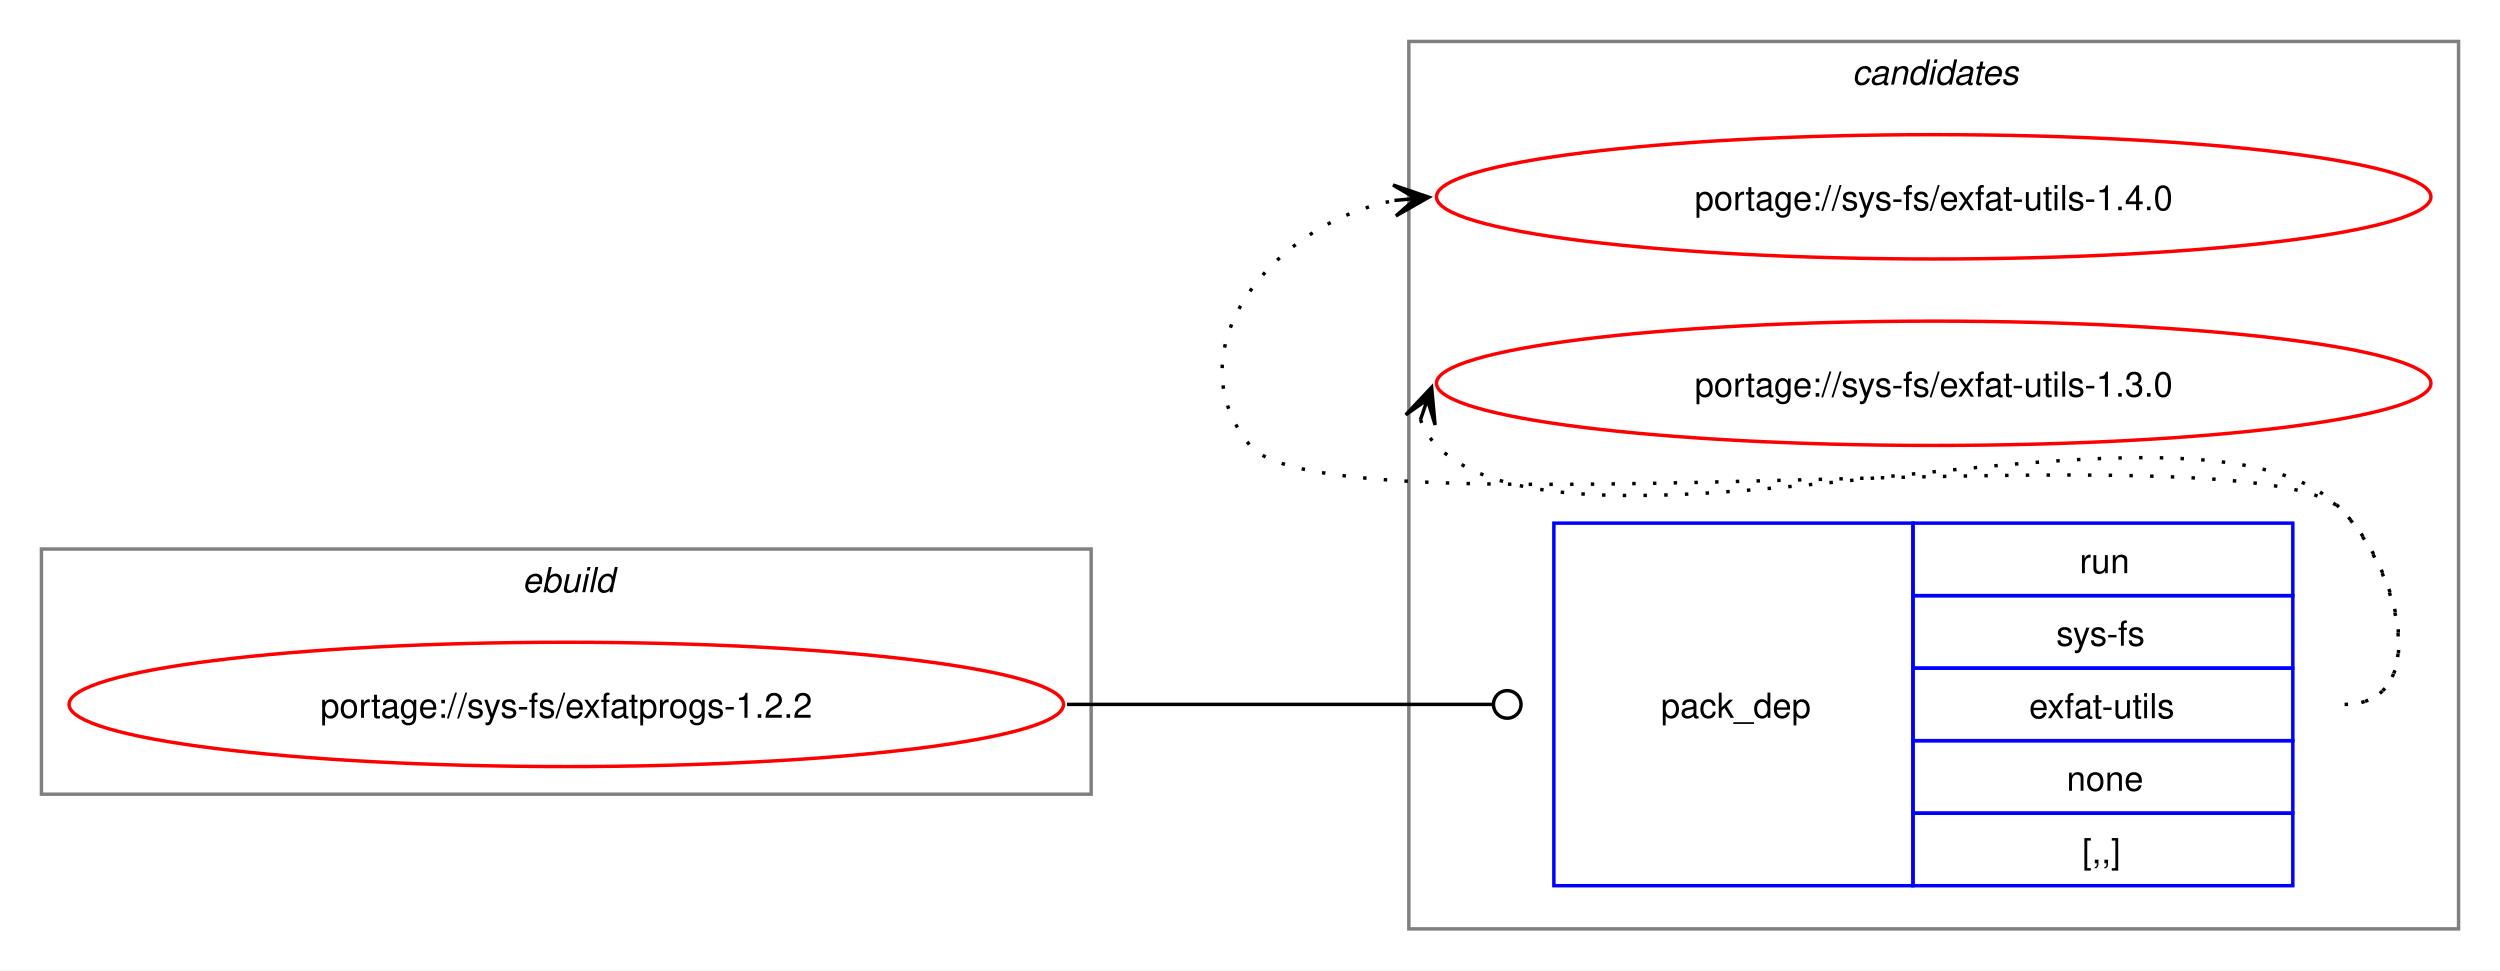
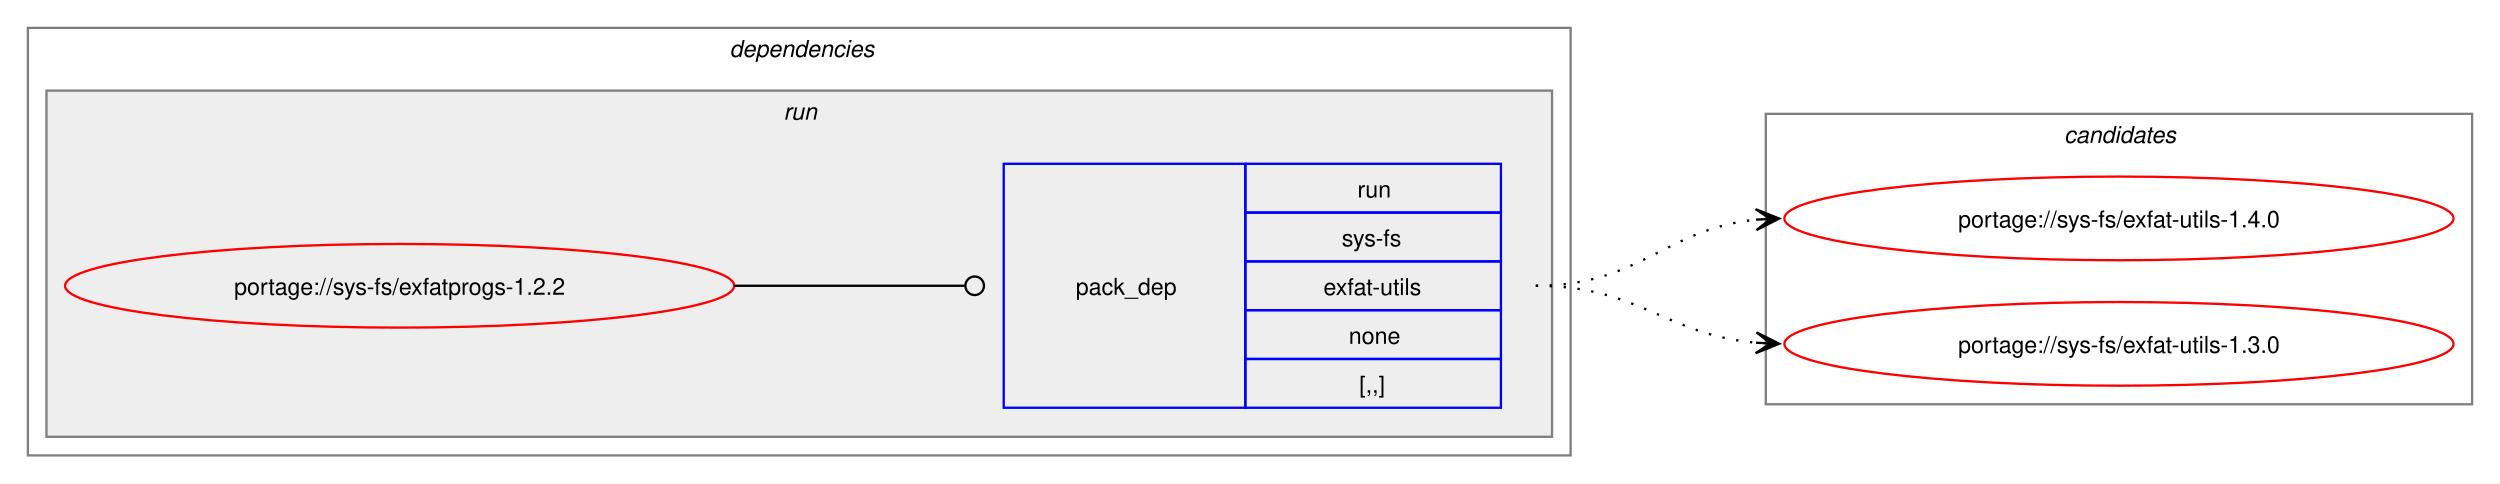
- <svg xmlns="http://www.w3.org/2000/svg" xmlns:xlink="http://www.w3.org/1999/xlink" width="724pt" height="281pt" viewBox="0.00 0.00 724.00 281.00">
-   <g id="graph0" class="graph" transform="scale(1 1) rotate(0) translate(4 277)">
-     <polygon fill="white" stroke="none" points="-4,4 -4,-277 720,-277 720,4 -4,4" />
+ <svg xmlns="http://www.w3.org/2000/svg" xmlns:xlink="http://www.w3.org/1999/xlink" width="1076pt" height="208pt" viewBox="0.00 0.00 1076.00 208.00">
+   <g id="graph0" class="graph" transform="scale(1 1) rotate(0) translate(4 204)">
+     <polygon fill="white" stroke="none" points="-4,4 -4,-204 1072,-204 1072,4 -4,4" />
+     <g id="clust2" class="cluster">
+       <polygon fill="none" stroke="gray" points="8,-8 8,-192 672,-192 672,-8 8,-8" />
+       <text text-anchor="start" x="310" y="-179.5" font-family="Helvetica,sans-Serif" font-style="italic" font-size="10.00">dependencies</text>
+     </g>
+     <g id="clust5" class="cluster">
+       <polygon fill="#eeeeee" stroke="gray" points="16,-16 16,-165 664,-165 664,-16 16,-16" />
+       <text text-anchor="start" x="333.25" y="-152.5" font-family="Helvetica,sans-Serif" font-style="italic" font-size="10.00">run</text>
+     </g>
    <g id="clust7" class="cluster">
-       <polygon fill="none" stroke="gray" points="404,-8 404,-265 708,-265 708,-8 404,-8" />
-       <text text-anchor="start" x="532.38" y="-252.5" font-family="Helvetica,sans-Serif" font-style="italic" font-size="10.00">candidates</text>
-     </g>
-     <g id="clust1" class="cluster">
-       <polygon fill="none" stroke="gray" points="8,-47 8,-118 312,-118 312,-47 8,-47" />
-       <text text-anchor="start" x="147.25" y="-105.5" font-family="Helvetica,sans-Serif" font-style="italic" font-size="10.00">ebuild</text>
+       <polygon fill="none" stroke="gray" points="756,-30 756,-155 1060,-155 1060,-30 756,-30" />
+       <text text-anchor="start" x="884.38" y="-142.5" font-family="Helvetica,sans-Serif" font-style="italic" font-size="10.00">candidates</text>
    </g>
    <g id="node1" class="node">
      <g id="a_node1">
        <a xlink:href="../sys-fs/exfatprogs-1.2.2.svg" xlink:title="portage://sys-fs/exfatprogs-1.2.2">
-           <ellipse fill="none" stroke="red" cx="160" cy="-73" rx="144" ry="18" />
-           <text text-anchor="middle" x="160" y="-69.12" font-family="Helvetica,sans-Serif" font-size="10.00">portage://sys-fs/exfatprogs-1.2.2</text>
+           <ellipse fill="none" stroke="red" cx="168" cy="-81" rx="144" ry="18" />
+           <text text-anchor="middle" x="168" y="-77.12" font-family="Helvetica,sans-Serif" font-size="10.00">portage://sys-fs/exfatprogs-1.2.2</text>
        </a>
      </g>
    </g>
    <g id="node2" class="node">
-       <polygon fill="none" stroke="blue" points="446,-20.5 446,-125.5 550,-125.5 550,-20.5 446,-20.5" />
-       <text text-anchor="start" x="477" y="-69.12" font-family="Helvetica,sans-Serif" font-size="10.00">pack_dep</text>
-       <polygon fill="none" stroke="blue" points="550,-104.5 550,-125.5 660,-125.5 660,-104.5 550,-104.5" />
-       <text text-anchor="start" x="598.25" y="-111" font-family="Helvetica,sans-Serif" font-size="10.00">run</text>
-       <polygon fill="none" stroke="blue" points="550,-83.5 550,-104.5 660,-104.5 660,-83.5 550,-83.5" />
-       <text text-anchor="start" x="591.5" y="-90" font-family="Helvetica,sans-Serif" font-size="10.00">sys-fs</text>
-       <polygon fill="none" stroke="blue" points="550,-62.5 550,-83.5 660,-83.5 660,-62.5 550,-62.5" />
-       <text text-anchor="start" x="583.62" y="-69" font-family="Helvetica,sans-Serif" font-size="10.00">exfat-utils</text>
-       <polygon fill="none" stroke="blue" points="550,-41.5 550,-62.5 660,-62.5 660,-41.5 550,-41.5" />
-       <text text-anchor="start" x="594.5" y="-48" font-family="Helvetica,sans-Serif" font-size="10.00">none</text>
-       <polygon fill="none" stroke="blue" points="550,-20.5 550,-41.5 660,-41.5 660,-20.5 550,-20.5" />
-       <text text-anchor="start" x="599" y="-27" font-family="Helvetica,sans-Serif" font-size="10.00">[,,]</text>
+       <polygon fill="none" stroke="blue" points="428,-28.5 428,-133.5 532,-133.5 532,-28.5 428,-28.5" />
+       <text text-anchor="start" x="459" y="-77.12" font-family="Helvetica,sans-Serif" font-size="10.00">pack_dep</text>
+       <polygon fill="none" stroke="blue" points="532,-112.5 532,-133.5 642,-133.5 642,-112.5 532,-112.5" />
+       <text text-anchor="start" x="580.25" y="-119" font-family="Helvetica,sans-Serif" font-size="10.00">run</text>
+       <polygon fill="none" stroke="blue" points="532,-91.5 532,-112.5 642,-112.5 642,-91.5 532,-91.5" />
+       <text text-anchor="start" x="573.5" y="-98" font-family="Helvetica,sans-Serif" font-size="10.00">sys-fs</text>
+       <polygon fill="none" stroke="blue" points="532,-70.5 532,-91.5 642,-91.5 642,-70.5 532,-70.5" />
+       <text text-anchor="start" x="565.62" y="-77" font-family="Helvetica,sans-Serif" font-size="10.00">exfat-utils</text>
+       <polygon fill="none" stroke="blue" points="532,-49.5 532,-70.5 642,-70.5 642,-49.5 532,-49.5" />
+       <text text-anchor="start" x="576.5" y="-56" font-family="Helvetica,sans-Serif" font-size="10.00">none</text>
+       <polygon fill="none" stroke="blue" points="532,-28.5 532,-49.5 642,-49.5 642,-28.5 532,-28.5" />
+       <text text-anchor="start" x="581" y="-35" font-family="Helvetica,sans-Serif" font-size="10.00">[,,]</text>
    </g>
    <g id="edge1" class="edge">
-       <path fill="none" stroke="black" d="M305,-73C360.57,-73 376.66,-73 428.07,-73" />
-       <ellipse fill="none" stroke="black" cx="432.5" cy="-73" rx="4" ry="4" />
+       <path fill="none" stroke="black" d="M312,-81C356.91,-81 370.3,-81 411.15,-81" />
+       <ellipse fill="none" stroke="black" cx="415.5" cy="-81" rx="4" ry="4" />
    </g>
    <g id="node3" class="node">
      <g id="a_node3">
        <a xlink:href="../sys-fs/exfat-utils-1.4.0.svg" xlink:title="portage://sys-fs/exfat-utils-1.4.0">
-           <ellipse fill="none" stroke="red" cx="556" cy="-220" rx="144" ry="18" />
-           <text text-anchor="middle" x="556" y="-216.12" font-family="Helvetica,sans-Serif" font-size="10.00">portage://sys-fs/exfat-utils-1.4.0</text>
+           <ellipse fill="none" stroke="red" cx="908" cy="-110" rx="144" ry="18" />
+           <text text-anchor="middle" x="908" y="-106.12" font-family="Helvetica,sans-Serif" font-size="10.00">portage://sys-fs/exfat-utils-1.4.0</text>
        </a>
      </g>
    </g>
    <g id="edge2" class="edge">
-       <path fill="none" stroke="black" stroke-dasharray="1,5" d="M675,-73C700.12,-73 691.6,-111.59 674,-129.5 649.35,-154.59 380.36,-120.85 358,-148 335.11,-175.8 364.6,-212.35 399.91,-218.95" />
-       <polygon fill="black" stroke="black" points="409.79,-219.89 399.41,-223.43 406.02,-219.53 399.83,-218.95 399.83,-218.95 399.83,-218.95 406.02,-219.53 400.25,-214.47 409.79,-219.89" />
+       <path fill="none" stroke="black" stroke-dasharray="1,5" d="M657,-81C702.03,-81 712.61,-105.65 752.26,-109.5" />
+       <polygon fill="black" stroke="black" points="761.78,-109.94 751.58,-113.97 758.01,-109.77 751.79,-109.47 751.79,-109.47 751.79,-109.47 758.01,-109.77 752,-104.98 761.78,-109.94" />
    </g>
    <g id="node4" class="node">
      <g id="a_node4">
        <a xlink:href="../sys-fs/exfat-utils-1.3.0.svg" xlink:title="portage://sys-fs/exfat-utils-1.3.0">
-           <ellipse fill="none" stroke="red" cx="556" cy="-166" rx="144" ry="18" />
-           <text text-anchor="middle" x="556" y="-162.12" font-family="Helvetica,sans-Serif" font-size="10.00">portage://sys-fs/exfat-utils-1.3.0</text>
+           <ellipse fill="none" stroke="red" cx="908" cy="-56" rx="144" ry="18" />
+           <text text-anchor="middle" x="908" y="-52.12" font-family="Helvetica,sans-Serif" font-size="10.00">portage://sys-fs/exfat-utils-1.3.0</text>
        </a>
      </g>
    </g>
    <g id="edge3" class="edge">
-       <path fill="none" stroke="black" stroke-dasharray="1,5" d="M407.37,-155.45C408.4,-152.7 410.07,-149.96 412,-148 452.96,-106.42 633.83,-171.85 674,-129.5 691.28,-111.28 700.12,-73 675,-73" />
-       <polygon fill="black" stroke="black" points="410.6,-164.85 403.09,-156.86 409.37,-161.27 407.34,-155.39 407.34,-155.39 407.34,-155.39 409.37,-161.27 411.6,-153.93 410.6,-164.85" />
+       <path fill="none" stroke="black" stroke-dasharray="1,5" d="M657,-81C701.43,-81 712.82,-59.93 751.84,-56.48" />
+       <polygon fill="black" stroke="black" points="761.78,-56.05 751.98,-60.97 758,-56.21 751.79,-56.48 751.79,-56.48 751.79,-56.48 758,-56.21 751.6,-51.98 761.78,-56.05" />
    </g>
  </g>
</svg>
